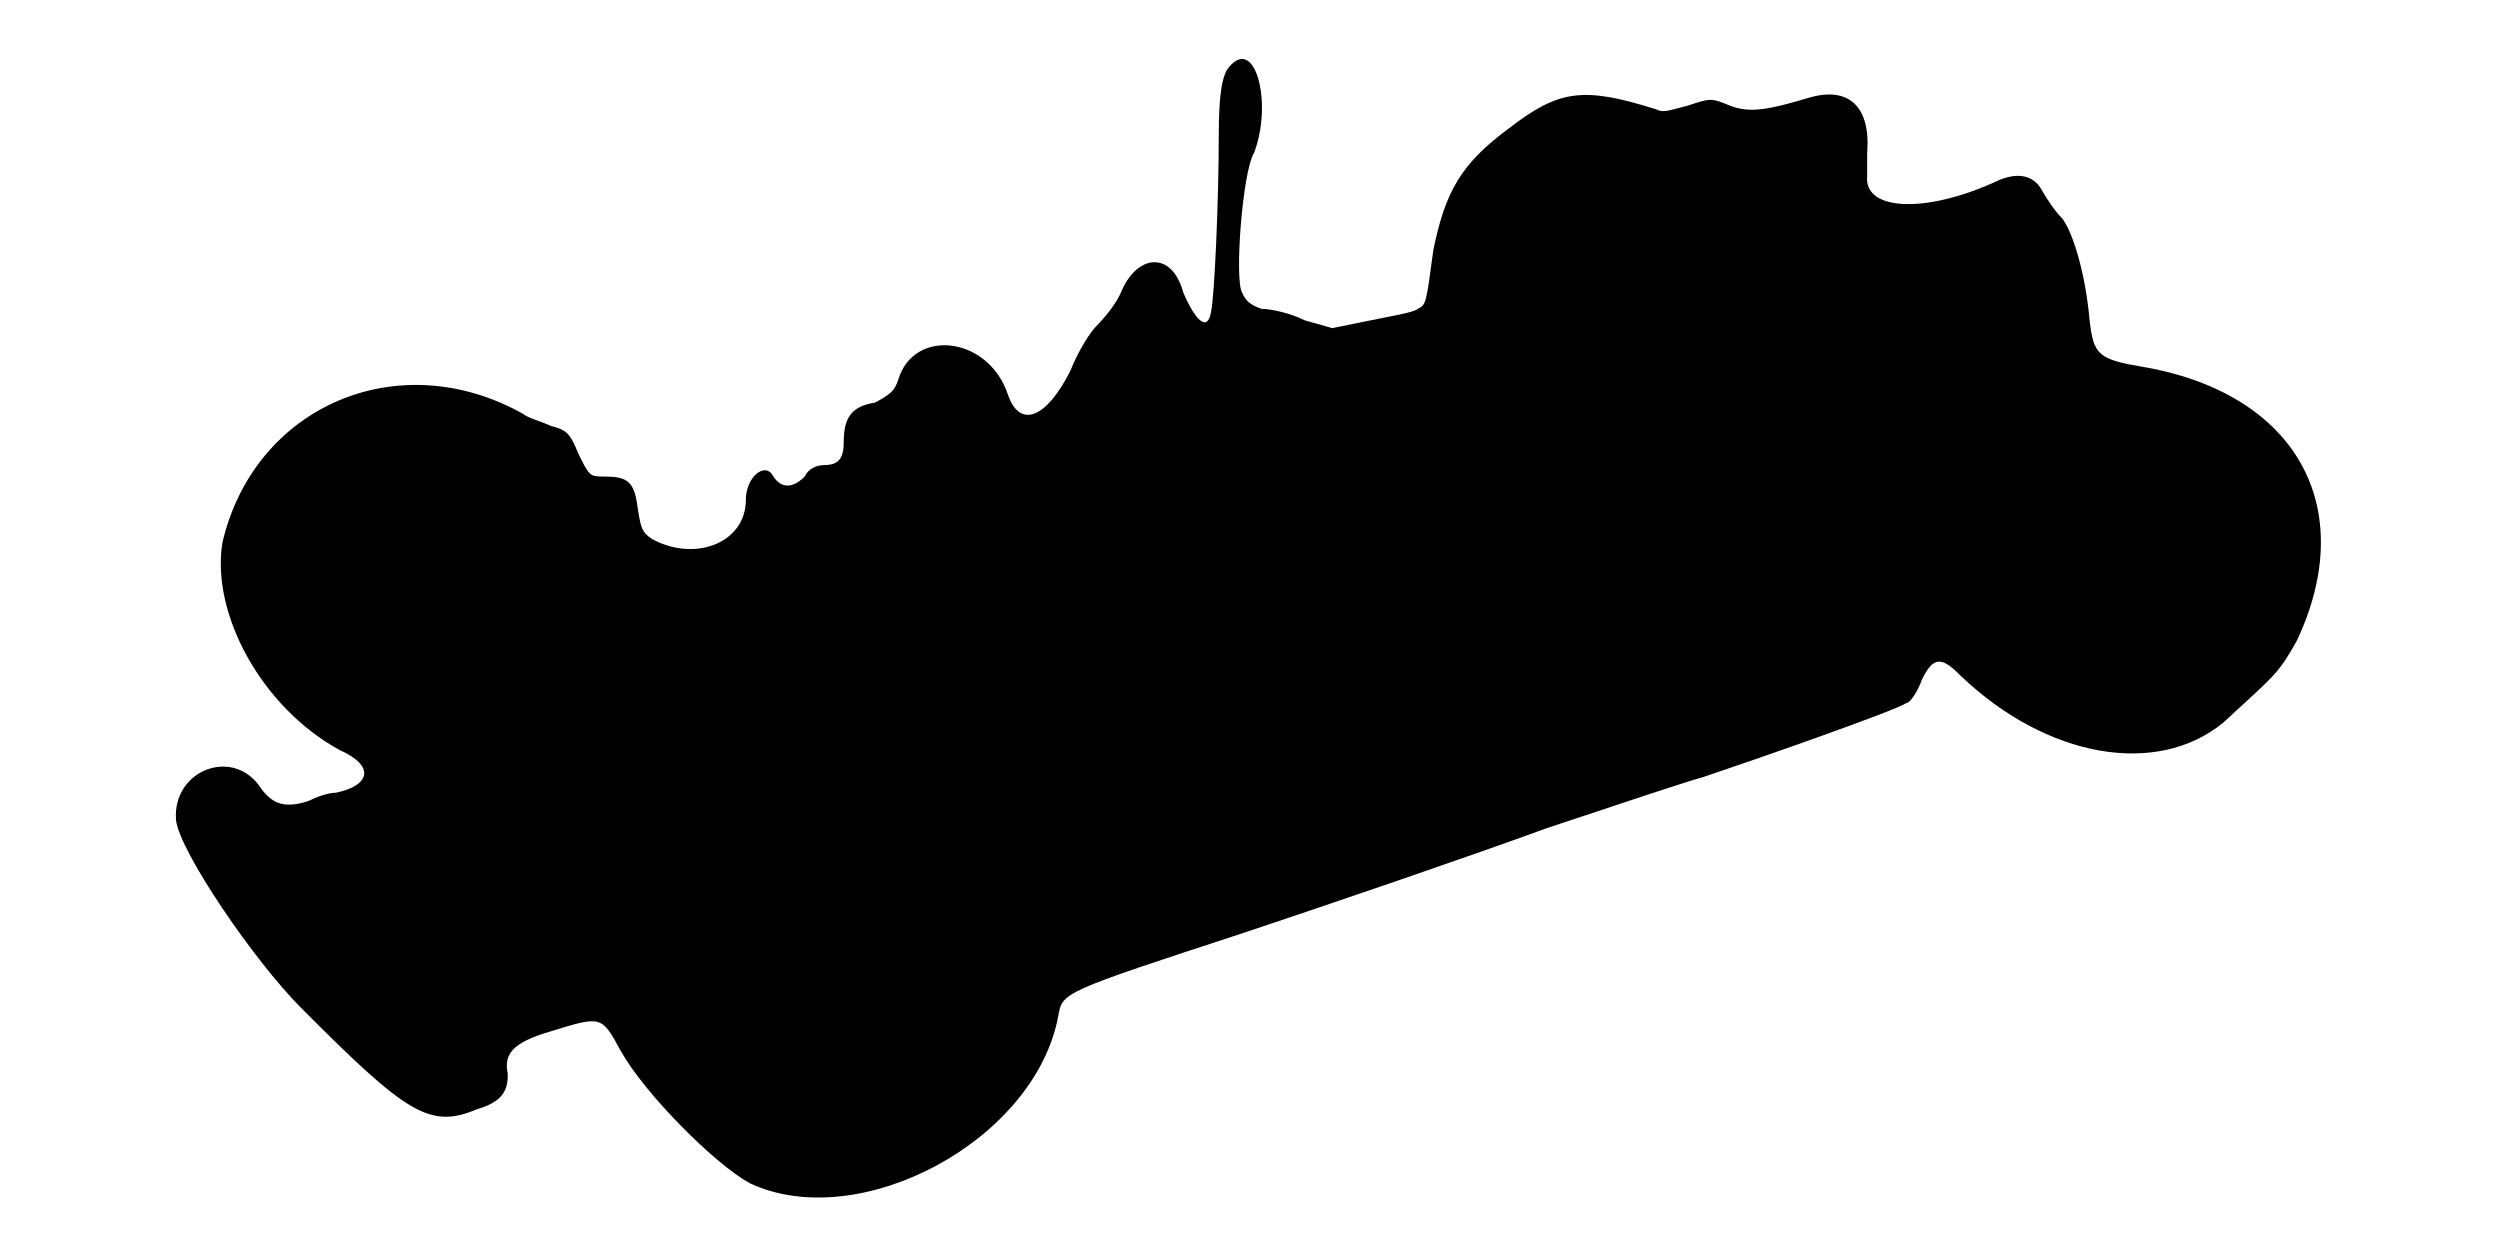
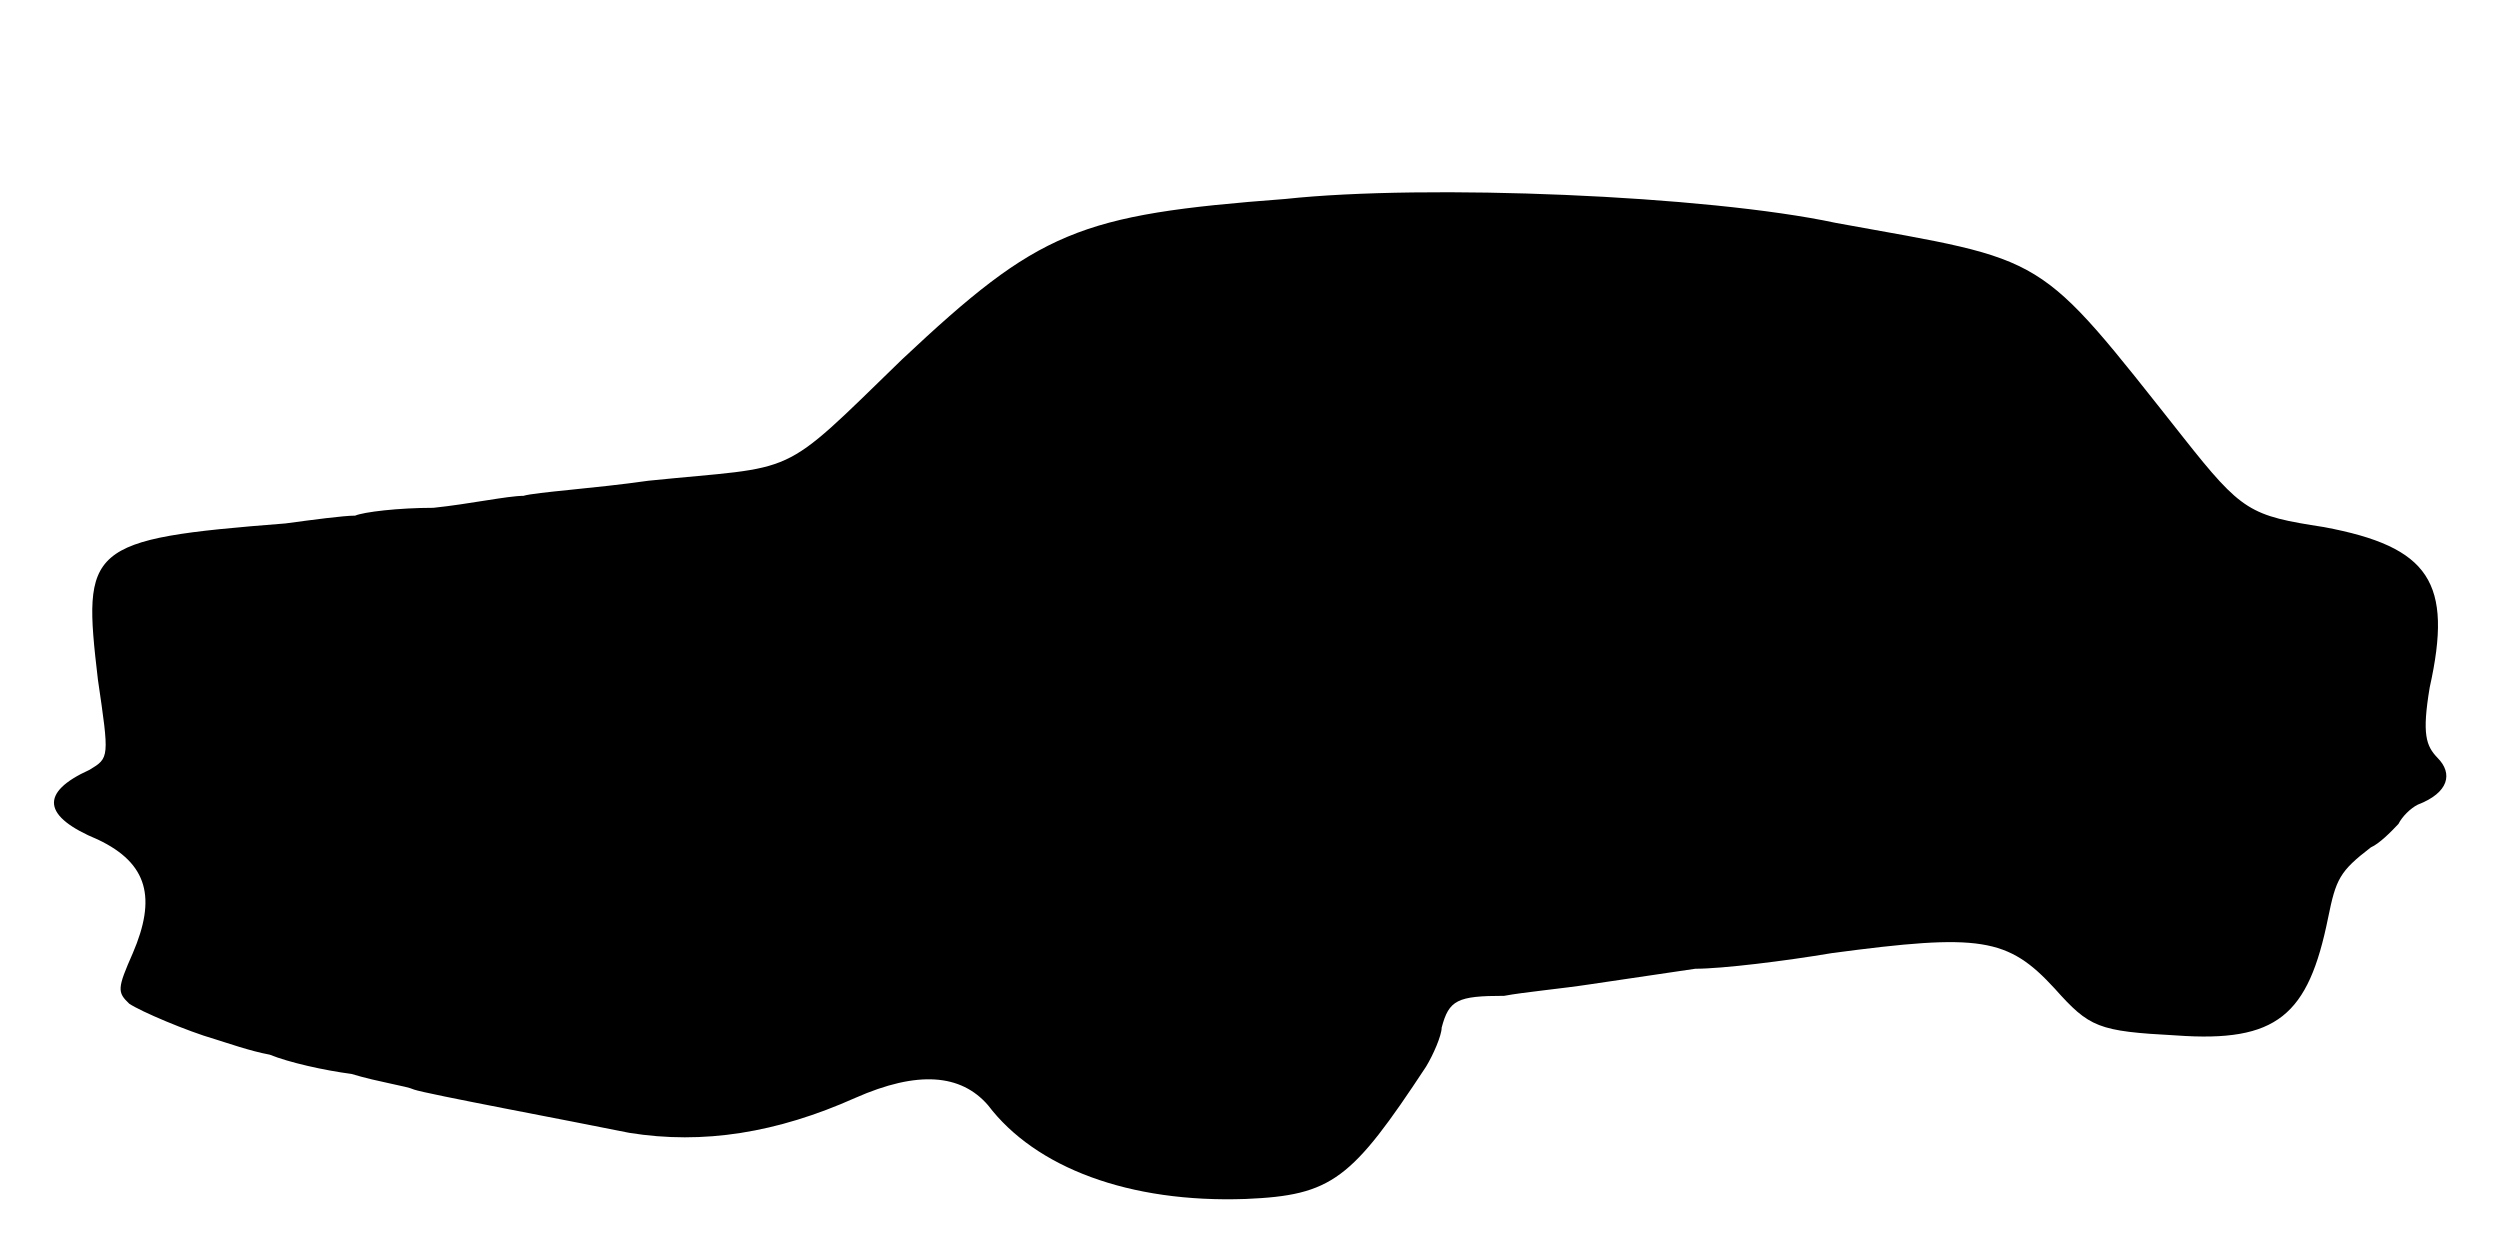
<svg xmlns="http://www.w3.org/2000/svg" viewBox="0 0 48 24">
-   <path d="M23.55 1.35c-.07.15-.15.38-.15 1.27 0 1.2-.08 3.08-.15 3.38-.07.38-.3.15-.53-.38-.22-.82-.9-.74-1.2 0-.07.16-.22.38-.44.61-.16.15-.38.52-.53.89-.45.9-.97 1.13-1.2.45-.38-1.12-1.8-1.27-2.1-.29-.07.22-.15.29-.45.45-.45.07-.6.29-.6.75 0 .3-.08.45-.38.45-.14 0-.3.07-.37.22-.23.23-.45.23-.6 0-.15-.3-.53 0-.53.45 0 .82-.97 1.2-1.8.75-.22-.15-.22-.23-.3-.75-.07-.37-.22-.45-.6-.45-.3 0-.3 0-.52-.45-.15-.37-.22-.45-.52-.52-.16-.08-.46-.16-.53-.23-2.4-1.35-5.17-.15-5.78 2.47-.22 1.36.75 3.16 2.25 3.98.68.3.6.68-.07.82-.15 0-.37.08-.53.16-.44.14-.67.07-.9-.23-.52-.83-1.72-.37-1.64.6.07.6 1.5 2.7 2.4 3.6 2.02 2.03 2.47 2.33 3.37 1.95.52-.15.6-.38.6-.68-.08-.37.07-.6.83-.82.97-.3.97-.3 1.34.38.46.82 1.8 2.17 2.48 2.54 2.1.98 5.48-.82 5.92-3.22.08-.45.08-.45 3.53-1.58 1.8-.6 4.43-1.5 5.85-2.02 1.35-.45 2.7-.9 3-.98.9-.3 3.68-1.27 3.9-1.42.07 0 .22-.22.3-.45.22-.45.38-.45.75-.07 1.65 1.57 3.75 1.94 5.03.9.97-.9 1.04-.9 1.42-1.58 1.2-2.55 0-4.73-2.92-5.25-.9-.15-.98-.23-1.06-.9-.07-.83-.3-1.65-.52-1.95-.15-.15-.3-.38-.38-.52-.15-.3-.44-.38-.82-.23-1.42.67-2.62.6-2.55-.07 0-.08 0-.31 0-.45.07-.9-.37-1.28-1.13-1.05-.74.22-1.12.3-1.5.15-.37-.15-.37-.15-.82 0-.3.07-.45.15-.6.07-1.42-.45-1.88-.37-2.85.38-.9.67-1.2 1.2-1.43 2.32-.14 1.05-.14 1.05-.3 1.13-.07.07-.52.14-.9.22l-.74.15-.53-.15c-.3-.15-.67-.22-.83-.22-.22-.08-.3-.15-.37-.31-.15-.22 0-2.32.23-2.69.37-.98 0-2.33-.53-1.58z" />
+   <path d="M24.68 3.82c-3.98.3-4.73.61-7.36 3.08-2.4 2.33-1.94 2.03-4.87 2.33-1.05.15-2.17.22-2.4.29-.3 0-1.05.16-1.73.23-.67 0-1.34.08-1.5.15-.22 0-.82.08-1.34.15-3.83.3-3.9.45-3.6 3 .22 1.5.22 1.5-.16 1.73-.97.44-.9.9.16 1.34.97.46 1.12 1.13.67 2.18-.3.68-.3.75-.07.97.22.15 1.12.53 1.64.68.23.07.68.23 1.06.3.37.15 1.04.3 1.57.37.53.16 1.05.23 1.2.3.22.08 3 .6 4.13.83 1.42.23 2.84 0 4.34-.67 1.2-.53 2.03-.46 2.55.14.91 1.2 2.71 1.88 4.95 1.8 1.66-.07 2.03-.37 3.46-2.54.14-.23.3-.6.3-.75.14-.53.3-.61 1.2-.61.37-.07 1.12-.14 1.64-.22.53-.08 1.5-.22 2.03-.3.52 0 1.73-.15 2.62-.3 2.85-.38 3.38-.3 4.28.68.67.75.83.82 2.33.9 1.94.14 2.54-.38 2.92-2.26.15-.74.22-.89.82-1.35.16-.07.38-.29.53-.45.07-.14.23-.3.37-.37.6-.23.68-.6.38-.9-.22-.23-.3-.45-.15-1.35.45-2.02 0-2.7-2.03-3.08-1.42-.22-1.57-.29-2.7-1.72-2.85-3.6-2.54-3.37-6.67-4.12-2.47-.53-7.87-.75-10.57-.46z" />
</svg>
